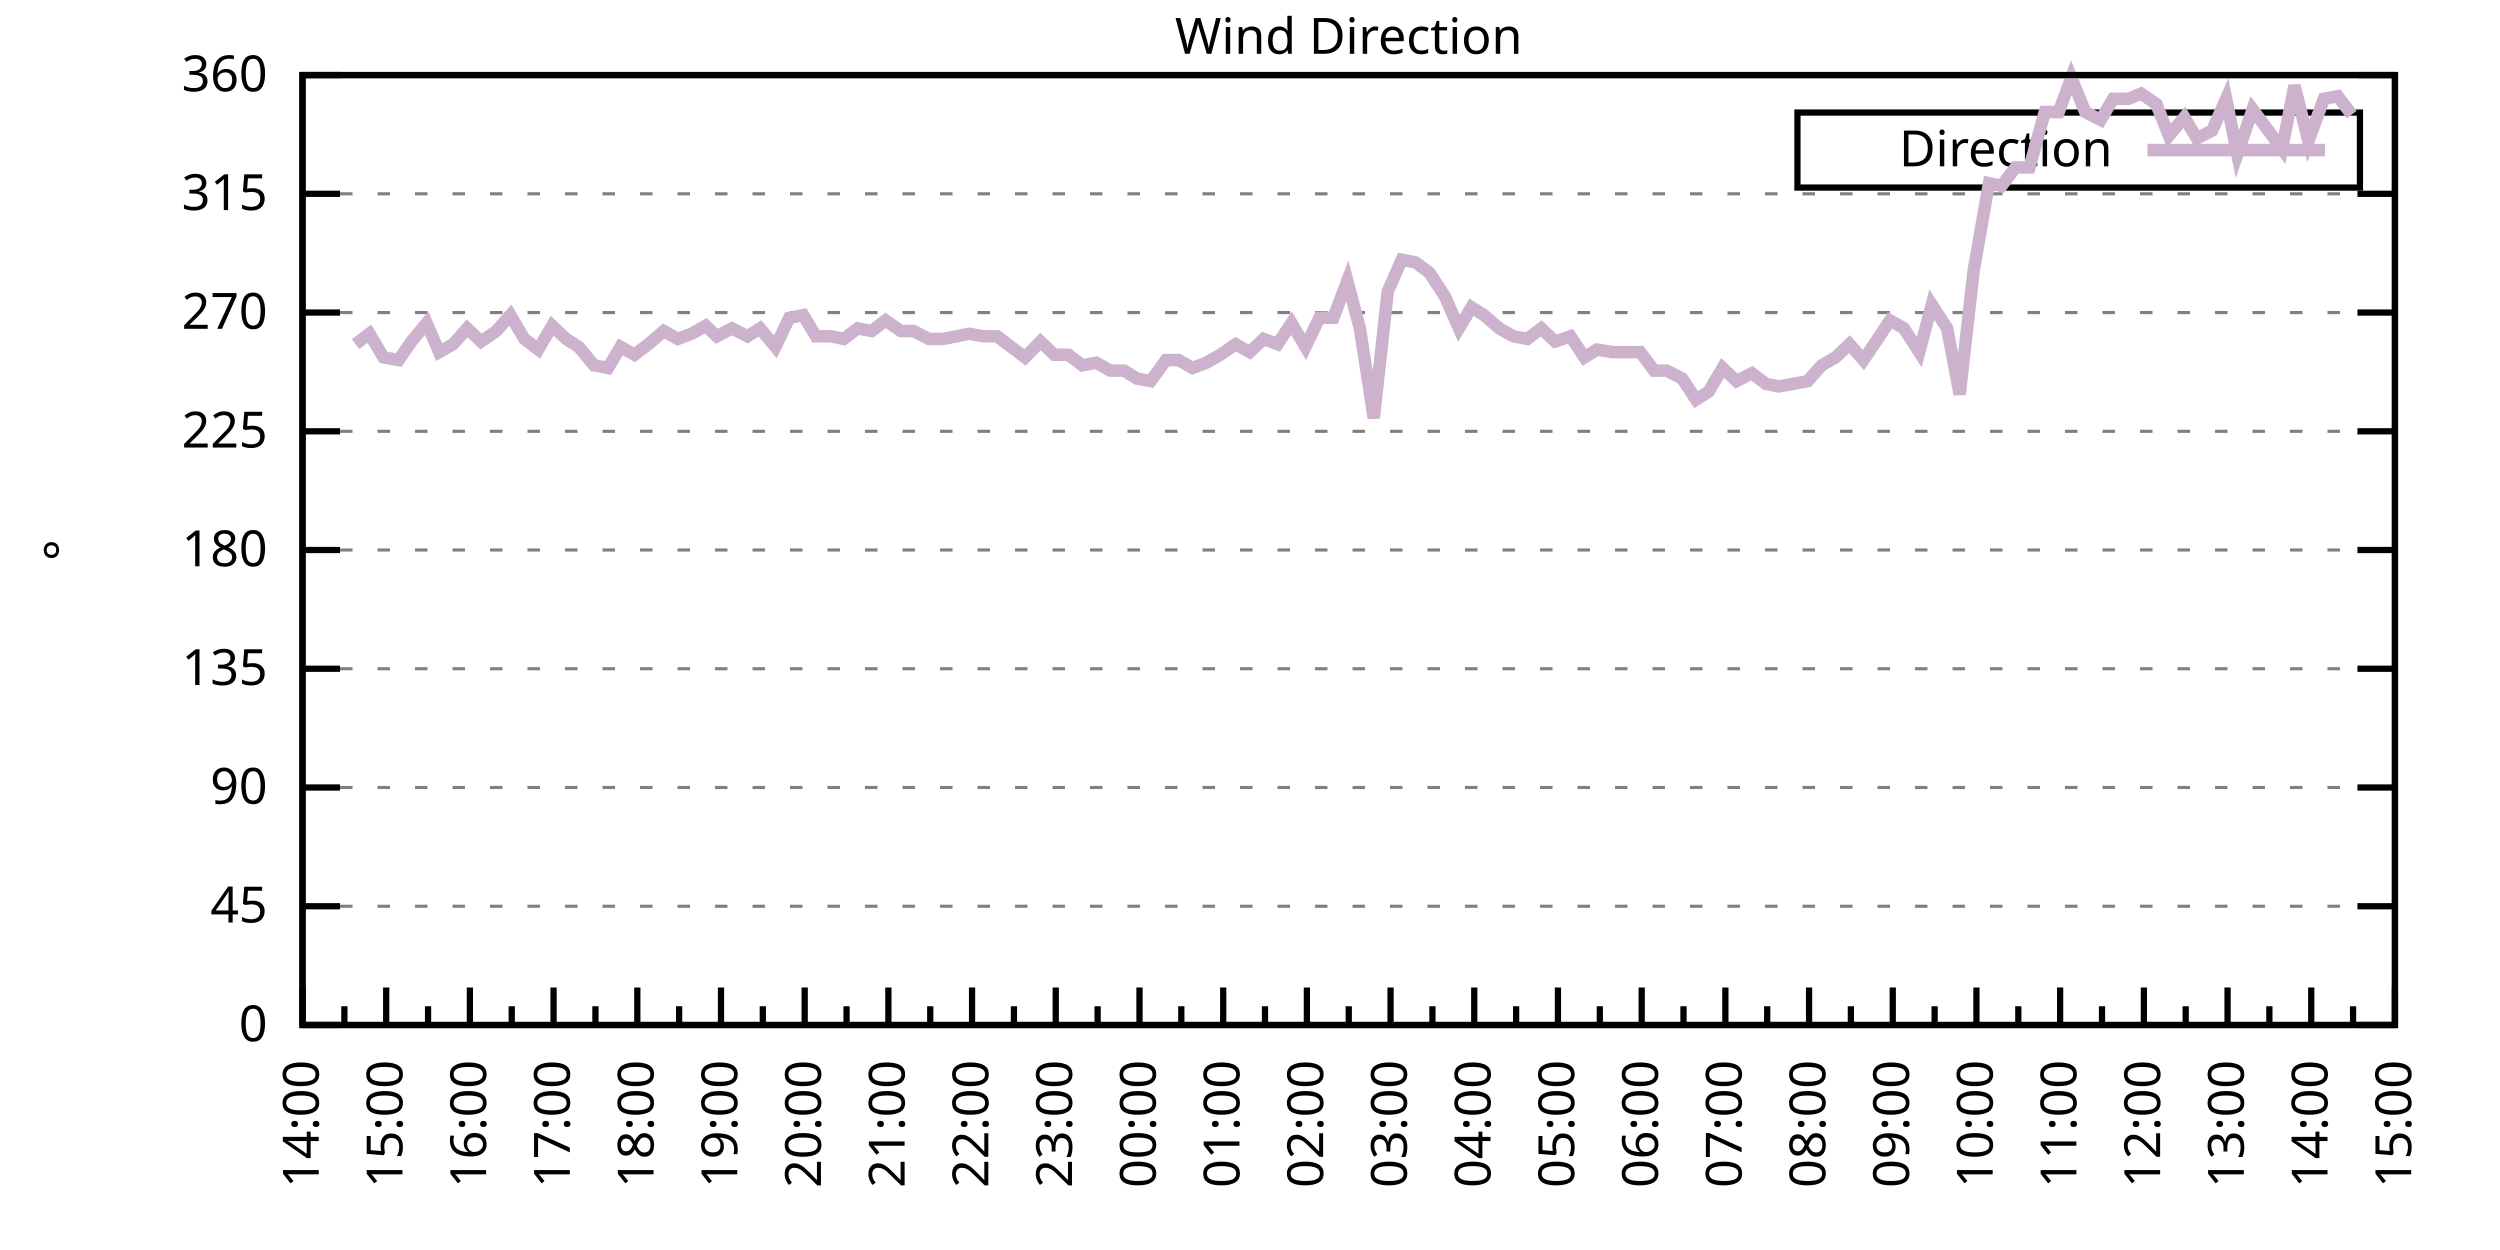
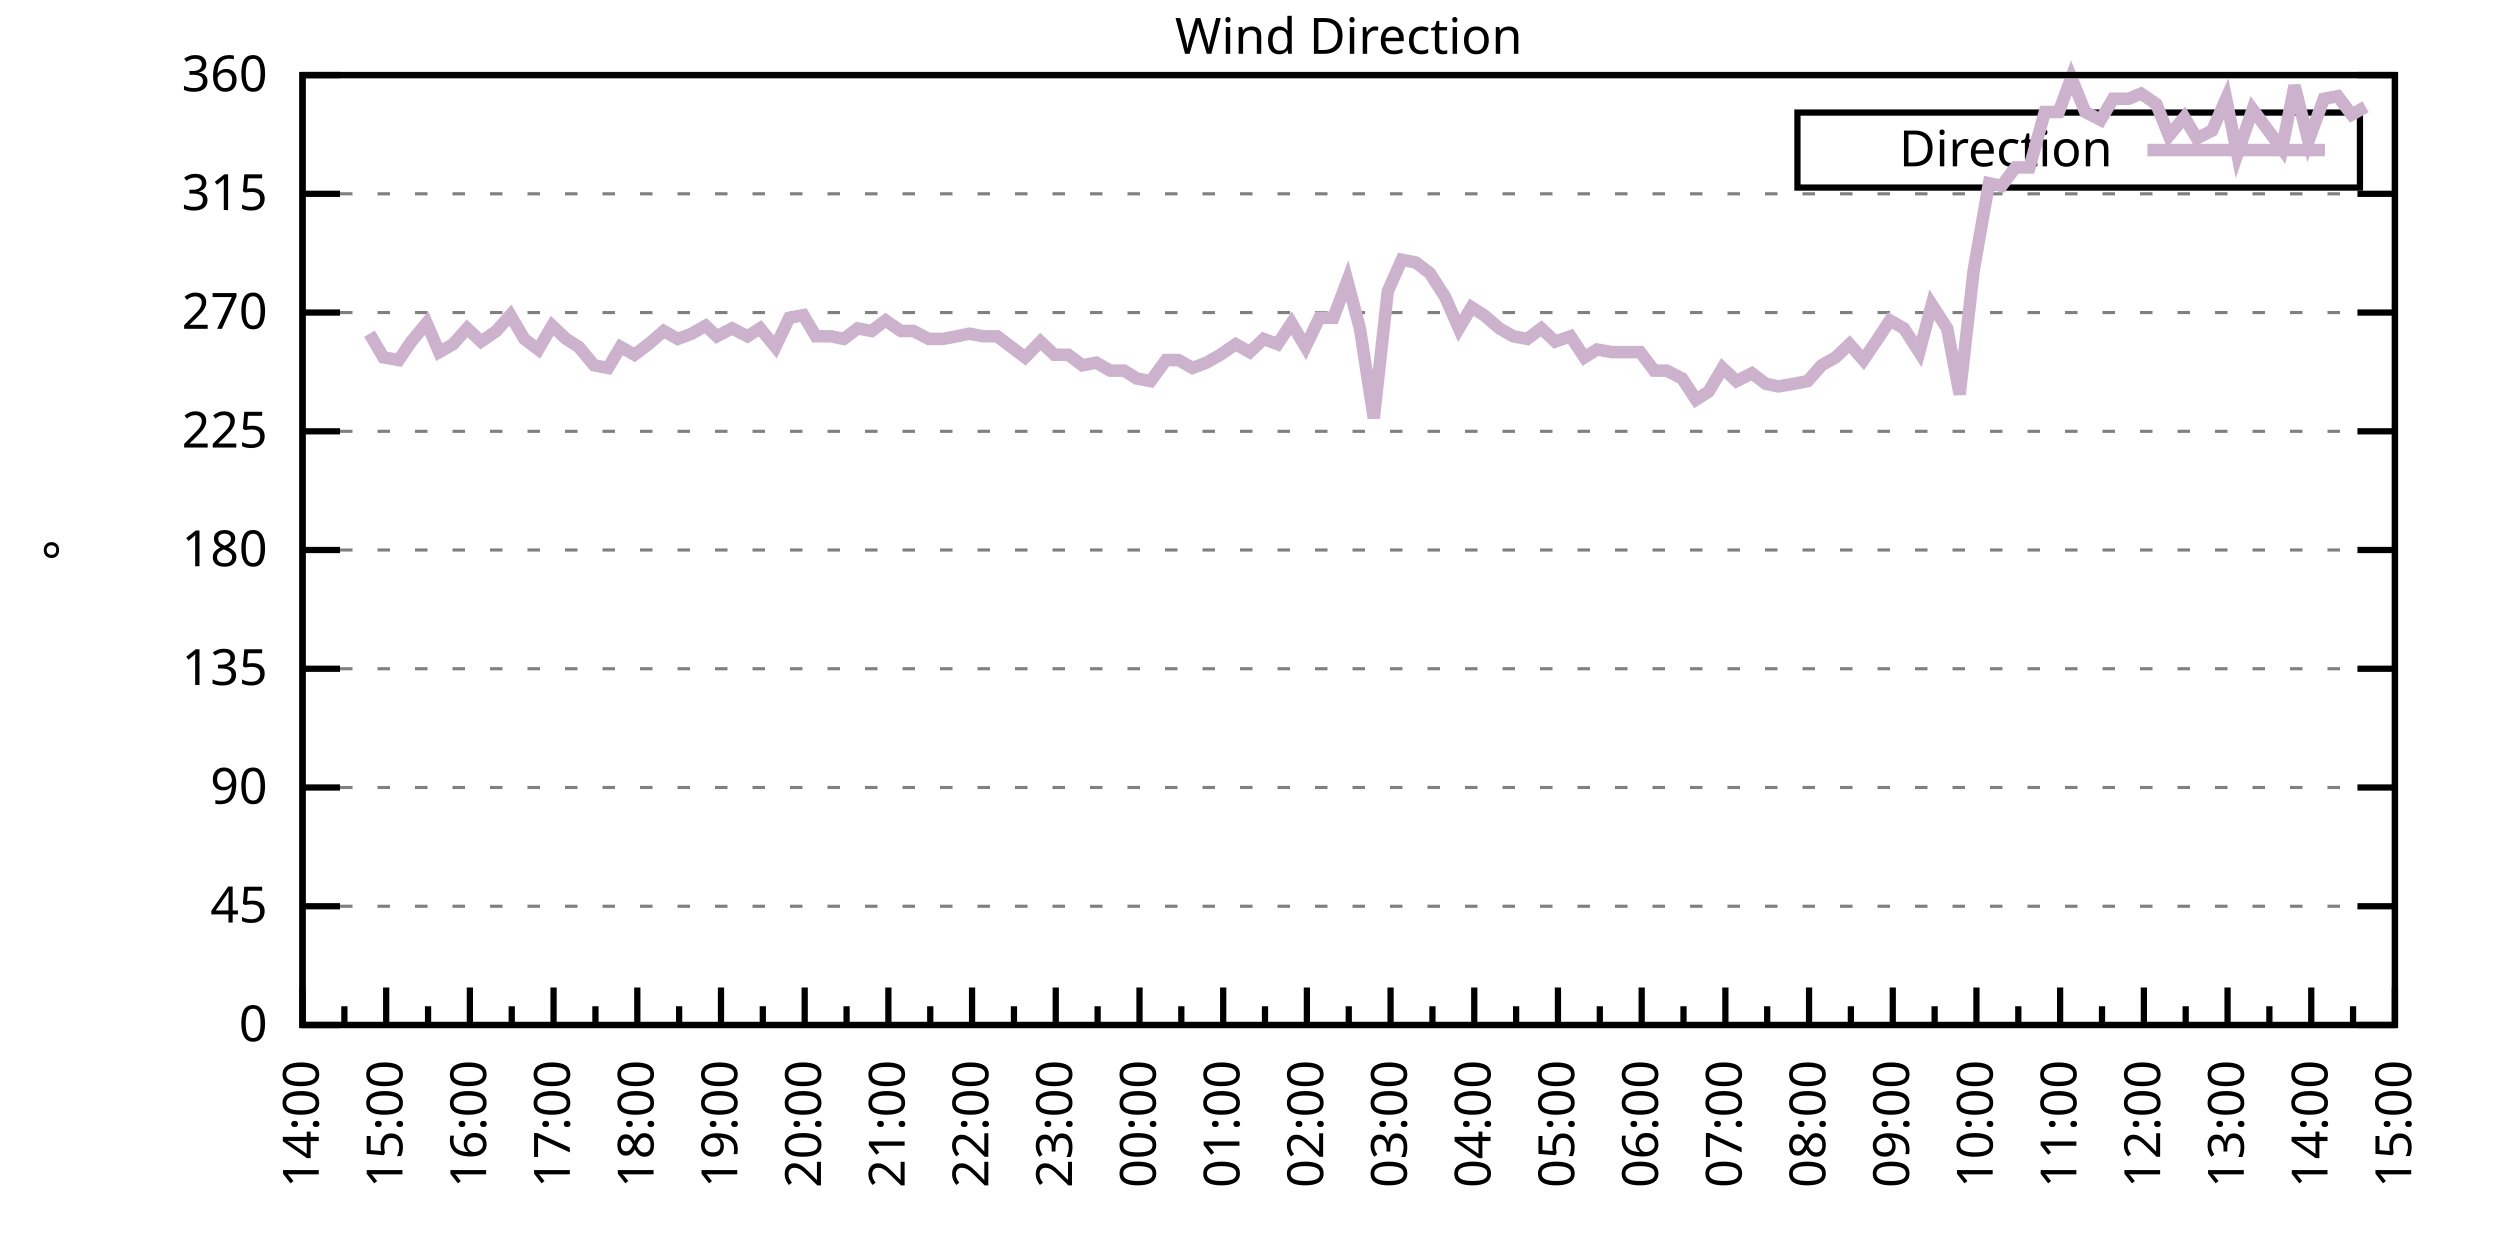
<svg xmlns="http://www.w3.org/2000/svg" xmlns:xlink="http://www.w3.org/1999/xlink" width="400" height="200" viewBox="0 0 400 200">
  <g id="gnuplot_canvas">
    <rect x="0" y="0" width="400" height="200" fill="none" />
    <defs>
      <circle id="gpDot" r="0.5" stroke-width="0.5" stroke="currentColor" />
      <path id="gpPt0" stroke-width="0.333" stroke="currentColor" d="M-1,0 h2 M0,-1 v2" />
      <path id="gpPt1" stroke-width="0.333" stroke="currentColor" d="M-1,-1 L1,1 M1,-1 L-1,1" />
      <path id="gpPt2" stroke-width="0.333" stroke="currentColor" d="M-1,0 L1,0 M0,-1 L0,1 M-1,-1 L1,1 M-1,1 L1,-1" />
      <rect id="gpPt3" stroke-width="0.333" stroke="currentColor" x="-1" y="-1" width="2" height="2" />
      <rect id="gpPt4" stroke-width="0.333" stroke="currentColor" fill="currentColor" x="-1" y="-1" width="2" height="2" />
      <circle id="gpPt5" stroke-width="0.333" stroke="currentColor" cx="0" cy="0" r="1" />
      <use xlink:href="#gpPt5" id="gpPt6" fill="currentColor" stroke="none" />
      <path id="gpPt7" stroke-width="0.333" stroke="currentColor" d="M0,-1.33 L-1.33,0.67 L1.33,0.67 z" />
      <use xlink:href="#gpPt7" id="gpPt8" fill="currentColor" stroke="none" />
      <use xlink:href="#gpPt7" id="gpPt9" stroke="currentColor" transform="rotate(180)" />
      <use xlink:href="#gpPt9" id="gpPt10" fill="currentColor" stroke="none" />
      <use xlink:href="#gpPt3" id="gpPt11" stroke="currentColor" transform="rotate(45)" />
      <use xlink:href="#gpPt11" id="gpPt12" fill="currentColor" stroke="none" />
      <path id="gpPt13" stroke-width="0.333" stroke="currentColor" d="M0,1.330 L1.265,0.411 L0.782,-1.067 L-0.782,-1.076 L-1.265,0.411 z" />
      <use xlink:href="#gpPt13" id="gpPt14" fill="currentColor" stroke="none" />
      <filter id="textbox" filterUnits="objectBoundingBox" x="0" y="0" height="1" width="1">
        <feFlood flood-color="white" flood-opacity="1" result="bgnd" />
        <feComposite in="SourceGraphic" in2="bgnd" operator="atop" />
      </filter>
      <filter id="greybox" filterUnits="objectBoundingBox" x="0" y="0" height="1" width="1">
        <feFlood flood-color="lightgrey" flood-opacity="1" result="grey" />
        <feComposite in="SourceGraphic" in2="grey" operator="atop" />
      </filter>
    </defs>
    <g fill="none" color="white" stroke="currentColor" stroke-width="1.00" stroke-linecap="butt" stroke-linejoin="miter">
</g>
    <g fill="none" color="black" stroke="currentColor" stroke-width="1.00" stroke-linecap="butt" stroke-linejoin="miter">
      <g stroke="none" shape-rendering="crispEdges">
        <polygon fill="rgb(255, 255, 255)" points="48.40,164.00 383.18,164.00 383.18,12.02 48.40,12.02 " />
      </g>
    </g>
    <g fill="none" color="black" stroke="currentColor" stroke-width="1.00" stroke-linecap="butt" stroke-linejoin="miter">
</g>
    <g fill="none" color="black" stroke="black" stroke-width="0.50" stroke-linecap="butt" stroke-linejoin="miter">
</g>
    <g fill="none" color="gray" stroke="currentColor" stroke-width="0.50" stroke-linecap="butt" stroke-linejoin="miter">
      <path stroke="gray" stroke-dasharray="2,4" class="gridline" d="M48.40,164.00 L383.19,164.00  " />
    </g>
    <g fill="none" color="gray" stroke="gray" stroke-width="1.00" stroke-linecap="butt" stroke-linejoin="miter">
</g>
    <g fill="none" color="black" stroke="currentColor" stroke-width="1.00" stroke-linecap="butt" stroke-linejoin="miter">
      <path stroke="black" d="M48.40,164.00 L54.40,164.00 M383.19,164.00 L377.19,164.00  " />
      <g transform="translate(42.80,166.60)" stroke="none" fill="black" font-family="Sans" font-size="8.00" text-anchor="end">
        <text>
          <tspan font-family="Sans"> 0</tspan>
        </text>
      </g>
    </g>
    <g fill="none" color="black" stroke="currentColor" stroke-width="1.00" stroke-linecap="butt" stroke-linejoin="miter">
</g>
    <g fill="none" color="black" stroke="black" stroke-width="0.50" stroke-linecap="butt" stroke-linejoin="miter">
</g>
    <g fill="none" color="gray" stroke="currentColor" stroke-width="0.50" stroke-linecap="butt" stroke-linejoin="miter">
      <path stroke="gray" stroke-dasharray="2,4" class="gridline" d="M48.40,145.00 L383.19,145.00  " />
    </g>
    <g fill="none" color="gray" stroke="gray" stroke-width="1.00" stroke-linecap="butt" stroke-linejoin="miter">
</g>
    <g fill="none" color="black" stroke="currentColor" stroke-width="1.00" stroke-linecap="butt" stroke-linejoin="miter">
      <path stroke="black" d="M48.40,145.00 L54.40,145.00 M383.19,145.00 L377.19,145.00  " />
      <g transform="translate(42.80,147.60)" stroke="none" fill="black" font-family="Sans" font-size="8.00" text-anchor="end">
        <text>
          <tspan font-family="Sans"> 45</tspan>
        </text>
      </g>
    </g>
    <g fill="none" color="black" stroke="currentColor" stroke-width="1.00" stroke-linecap="butt" stroke-linejoin="miter">
</g>
    <g fill="none" color="black" stroke="black" stroke-width="0.50" stroke-linecap="butt" stroke-linejoin="miter">
</g>
    <g fill="none" color="gray" stroke="currentColor" stroke-width="0.50" stroke-linecap="butt" stroke-linejoin="miter">
      <path stroke="gray" stroke-dasharray="2,4" class="gridline" d="M48.40,126.00 L383.19,126.00  " />
    </g>
    <g fill="none" color="gray" stroke="gray" stroke-width="1.00" stroke-linecap="butt" stroke-linejoin="miter">
</g>
    <g fill="none" color="black" stroke="currentColor" stroke-width="1.00" stroke-linecap="butt" stroke-linejoin="miter">
      <path stroke="black" d="M48.40,126.00 L54.40,126.00 M383.19,126.00 L377.19,126.00  " />
      <g transform="translate(42.80,128.60)" stroke="none" fill="black" font-family="Sans" font-size="8.00" text-anchor="end">
        <text>
          <tspan font-family="Sans"> 90</tspan>
        </text>
      </g>
    </g>
    <g fill="none" color="black" stroke="currentColor" stroke-width="1.00" stroke-linecap="butt" stroke-linejoin="miter">
</g>
    <g fill="none" color="black" stroke="black" stroke-width="0.50" stroke-linecap="butt" stroke-linejoin="miter">
</g>
    <g fill="none" color="gray" stroke="currentColor" stroke-width="0.50" stroke-linecap="butt" stroke-linejoin="miter">
      <path stroke="gray" stroke-dasharray="2,4" class="gridline" d="M48.40,107.00 L383.19,107.00  " />
    </g>
    <g fill="none" color="gray" stroke="gray" stroke-width="1.00" stroke-linecap="butt" stroke-linejoin="miter">
</g>
    <g fill="none" color="black" stroke="currentColor" stroke-width="1.00" stroke-linecap="butt" stroke-linejoin="miter">
      <path stroke="black" d="M48.40,107.00 L54.40,107.00 M383.19,107.00 L377.19,107.00  " />
      <g transform="translate(42.80,109.60)" stroke="none" fill="black" font-family="Sans" font-size="8.00" text-anchor="end">
        <text>
          <tspan font-family="Sans"> 135</tspan>
        </text>
      </g>
    </g>
    <g fill="none" color="black" stroke="currentColor" stroke-width="1.00" stroke-linecap="butt" stroke-linejoin="miter">
</g>
    <g fill="none" color="black" stroke="black" stroke-width="0.50" stroke-linecap="butt" stroke-linejoin="miter">
</g>
    <g fill="none" color="gray" stroke="currentColor" stroke-width="0.50" stroke-linecap="butt" stroke-linejoin="miter">
      <path stroke="gray" stroke-dasharray="2,4" class="gridline" d="M48.40,88.00 L383.19,88.00  " />
    </g>
    <g fill="none" color="gray" stroke="gray" stroke-width="1.00" stroke-linecap="butt" stroke-linejoin="miter">
</g>
    <g fill="none" color="black" stroke="currentColor" stroke-width="1.00" stroke-linecap="butt" stroke-linejoin="miter">
      <path stroke="black" d="M48.40,88.00 L54.40,88.00 M383.19,88.00 L377.19,88.00  " />
      <g transform="translate(42.80,90.60)" stroke="none" fill="black" font-family="Sans" font-size="8.00" text-anchor="end">
        <text>
          <tspan font-family="Sans"> 180</tspan>
        </text>
      </g>
    </g>
    <g fill="none" color="black" stroke="currentColor" stroke-width="1.00" stroke-linecap="butt" stroke-linejoin="miter">
</g>
    <g fill="none" color="black" stroke="black" stroke-width="0.50" stroke-linecap="butt" stroke-linejoin="miter">
</g>
    <g fill="none" color="gray" stroke="currentColor" stroke-width="0.50" stroke-linecap="butt" stroke-linejoin="miter">
      <path stroke="gray" stroke-dasharray="2,4" class="gridline" d="M48.40,69.01 L383.19,69.01  " />
    </g>
    <g fill="none" color="gray" stroke="gray" stroke-width="1.00" stroke-linecap="butt" stroke-linejoin="miter">
</g>
    <g fill="none" color="black" stroke="currentColor" stroke-width="1.00" stroke-linecap="butt" stroke-linejoin="miter">
      <path stroke="black" d="M48.40,69.01 L54.40,69.01 M383.19,69.01 L377.19,69.01  " />
      <g transform="translate(42.80,71.61)" stroke="none" fill="black" font-family="Sans" font-size="8.00" text-anchor="end">
        <text>
          <tspan font-family="Sans"> 225</tspan>
        </text>
      </g>
    </g>
    <g fill="none" color="black" stroke="currentColor" stroke-width="1.00" stroke-linecap="butt" stroke-linejoin="miter">
</g>
    <g fill="none" color="black" stroke="black" stroke-width="0.50" stroke-linecap="butt" stroke-linejoin="miter">
</g>
    <g fill="none" color="gray" stroke="currentColor" stroke-width="0.50" stroke-linecap="butt" stroke-linejoin="miter">
      <path stroke="gray" stroke-dasharray="2,4" class="gridline" d="M48.40,50.01 L383.19,50.01  " />
    </g>
    <g fill="none" color="gray" stroke="gray" stroke-width="1.00" stroke-linecap="butt" stroke-linejoin="miter">
</g>
    <g fill="none" color="black" stroke="currentColor" stroke-width="1.00" stroke-linecap="butt" stroke-linejoin="miter">
      <path stroke="black" d="M48.40,50.01 L54.40,50.01 M383.19,50.01 L377.19,50.01  " />
      <g transform="translate(42.80,52.61)" stroke="none" fill="black" font-family="Sans" font-size="8.00" text-anchor="end">
        <text>
          <tspan font-family="Sans"> 270</tspan>
        </text>
      </g>
    </g>
    <g fill="none" color="black" stroke="currentColor" stroke-width="1.00" stroke-linecap="butt" stroke-linejoin="miter">
</g>
    <g fill="none" color="black" stroke="black" stroke-width="0.50" stroke-linecap="butt" stroke-linejoin="miter">
</g>
    <g fill="none" color="gray" stroke="currentColor" stroke-width="0.50" stroke-linecap="butt" stroke-linejoin="miter">
      <path stroke="gray" stroke-dasharray="2,4" class="gridline" d="M48.40,31.01 L383.19,31.01  " />
    </g>
    <g fill="none" color="gray" stroke="gray" stroke-width="1.00" stroke-linecap="butt" stroke-linejoin="miter">
</g>
    <g fill="none" color="black" stroke="currentColor" stroke-width="1.00" stroke-linecap="butt" stroke-linejoin="miter">
      <path stroke="black" d="M48.40,31.01 L54.40,31.01 M383.19,31.01 L377.19,31.01  " />
      <g transform="translate(42.80,33.61)" stroke="none" fill="black" font-family="Sans" font-size="8.00" text-anchor="end">
        <text>
          <tspan font-family="Sans"> 315</tspan>
        </text>
      </g>
    </g>
    <g fill="none" color="black" stroke="currentColor" stroke-width="1.00" stroke-linecap="butt" stroke-linejoin="miter">
</g>
    <g fill="none" color="black" stroke="black" stroke-width="0.50" stroke-linecap="butt" stroke-linejoin="miter">
</g>
    <g fill="none" color="gray" stroke="currentColor" stroke-width="0.50" stroke-linecap="butt" stroke-linejoin="miter">
      <path stroke="gray" stroke-dasharray="2,4" class="gridline" d="M48.40,12.01 L383.19,12.01  " />
    </g>
    <g fill="none" color="gray" stroke="gray" stroke-width="1.00" stroke-linecap="butt" stroke-linejoin="miter">
</g>
    <g fill="none" color="black" stroke="currentColor" stroke-width="1.00" stroke-linecap="butt" stroke-linejoin="miter">
      <path stroke="black" d="M48.40,12.01 L54.40,12.01 M383.19,12.01 L377.19,12.01  " />
      <g transform="translate(42.80,14.61)" stroke="none" fill="black" font-family="Sans" font-size="8.00" text-anchor="end">
        <text>
          <tspan font-family="Sans"> 360</tspan>
        </text>
      </g>
    </g>
    <g fill="none" color="black" stroke="currentColor" stroke-width="1.00" stroke-linecap="butt" stroke-linejoin="miter">
      <path stroke="black" d="M48.40,164.00 L48.40,158.00  " />
      <g transform="translate(51.00,169.60) rotate(270)" stroke="none" fill="black" font-family="Sans" font-size="8.00" text-anchor="end">
        <text>
          <tspan font-family="Sans">14:00</tspan>
        </text>
      </g>
    </g>
    <g fill="none" color="black" stroke="currentColor" stroke-width="1.00" stroke-linecap="butt" stroke-linejoin="miter">
      <path stroke="black" d="M55.10,164.00 L55.10,161.00 M61.79,164.00 L61.79,158.00  " />
      <g transform="translate(64.39,169.60) rotate(270)" stroke="none" fill="black" font-family="Sans" font-size="8.00" text-anchor="end">
        <text>
          <tspan font-family="Sans">15:00</tspan>
        </text>
      </g>
    </g>
    <g fill="none" color="black" stroke="currentColor" stroke-width="1.00" stroke-linecap="butt" stroke-linejoin="miter">
      <path stroke="black" d="M68.49,164.00 L68.49,161.00 M75.18,164.00 L75.18,158.00  " />
      <g transform="translate(77.78,169.60) rotate(270)" stroke="none" fill="black" font-family="Sans" font-size="8.00" text-anchor="end">
        <text>
          <tspan font-family="Sans">16:00</tspan>
        </text>
      </g>
    </g>
    <g fill="none" color="black" stroke="currentColor" stroke-width="1.00" stroke-linecap="butt" stroke-linejoin="miter">
      <path stroke="black" d="M81.88,164.00 L81.88,161.00 M88.57,164.00 L88.57,158.00  " />
      <g transform="translate(91.17,169.60) rotate(270)" stroke="none" fill="black" font-family="Sans" font-size="8.00" text-anchor="end">
        <text>
          <tspan font-family="Sans">17:00</tspan>
        </text>
      </g>
    </g>
    <g fill="none" color="black" stroke="currentColor" stroke-width="1.00" stroke-linecap="butt" stroke-linejoin="miter">
      <path stroke="black" d="M95.27,164.00 L95.27,161.00 M101.97,164.00 L101.97,158.00  " />
      <g transform="translate(104.57,169.60) rotate(270)" stroke="none" fill="black" font-family="Sans" font-size="8.00" text-anchor="end">
        <text>
          <tspan font-family="Sans">18:00</tspan>
        </text>
      </g>
    </g>
    <g fill="none" color="black" stroke="currentColor" stroke-width="1.00" stroke-linecap="butt" stroke-linejoin="miter">
      <path stroke="black" d="M108.66,164.00 L108.66,161.00 M115.36,164.00 L115.36,158.00  " />
      <g transform="translate(117.96,169.60) rotate(270)" stroke="none" fill="black" font-family="Sans" font-size="8.00" text-anchor="end">
        <text>
          <tspan font-family="Sans">19:00</tspan>
        </text>
      </g>
    </g>
    <g fill="none" color="black" stroke="currentColor" stroke-width="1.00" stroke-linecap="butt" stroke-linejoin="miter">
      <path stroke="black" d="M122.05,164.00 L122.05,161.00 M128.75,164.00 L128.75,158.00  " />
      <g transform="translate(131.35,169.60) rotate(270)" stroke="none" fill="black" font-family="Sans" font-size="8.00" text-anchor="end">
        <text>
          <tspan font-family="Sans">20:00</tspan>
        </text>
      </g>
    </g>
    <g fill="none" color="black" stroke="currentColor" stroke-width="1.00" stroke-linecap="butt" stroke-linejoin="miter">
      <path stroke="black" d="M135.45,164.00 L135.45,161.00 M142.14,164.00 L142.14,158.00  " />
      <g transform="translate(144.74,169.60) rotate(270)" stroke="none" fill="black" font-family="Sans" font-size="8.00" text-anchor="end">
        <text>
          <tspan font-family="Sans">21:00</tspan>
        </text>
      </g>
    </g>
    <g fill="none" color="black" stroke="currentColor" stroke-width="1.00" stroke-linecap="butt" stroke-linejoin="miter">
      <path stroke="black" d="M148.84,164.00 L148.84,161.00 M155.53,164.00 L155.53,158.00  " />
      <g transform="translate(158.13,169.60) rotate(270)" stroke="none" fill="black" font-family="Sans" font-size="8.00" text-anchor="end">
        <text>
          <tspan font-family="Sans">22:00</tspan>
        </text>
      </g>
    </g>
    <g fill="none" color="black" stroke="currentColor" stroke-width="1.00" stroke-linecap="butt" stroke-linejoin="miter">
      <path stroke="black" d="M162.23,164.00 L162.23,161.00 M168.92,164.00 L168.92,158.00  " />
      <g transform="translate(171.52,169.60) rotate(270)" stroke="none" fill="black" font-family="Sans" font-size="8.00" text-anchor="end">
        <text>
          <tspan font-family="Sans">23:00</tspan>
        </text>
      </g>
    </g>
    <g fill="none" color="black" stroke="currentColor" stroke-width="1.00" stroke-linecap="butt" stroke-linejoin="miter">
      <path stroke="black" d="M175.62,164.00 L175.62,161.00 M182.32,164.00 L182.32,158.00  " />
      <g transform="translate(184.92,169.60) rotate(270)" stroke="none" fill="black" font-family="Sans" font-size="8.00" text-anchor="end">
        <text>
          <tspan font-family="Sans">00:00</tspan>
        </text>
      </g>
    </g>
    <g fill="none" color="black" stroke="currentColor" stroke-width="1.00" stroke-linecap="butt" stroke-linejoin="miter">
      <path stroke="black" d="M189.01,164.00 L189.01,161.00 M195.71,164.00 L195.71,158.00  " />
      <g transform="translate(198.31,169.60) rotate(270)" stroke="none" fill="black" font-family="Sans" font-size="8.00" text-anchor="end">
        <text>
          <tspan font-family="Sans">01:00</tspan>
        </text>
      </g>
    </g>
    <g fill="none" color="black" stroke="currentColor" stroke-width="1.00" stroke-linecap="butt" stroke-linejoin="miter">
      <path stroke="black" d="M202.40,164.00 L202.40,161.00 M209.10,164.00 L209.10,158.00  " />
      <g transform="translate(211.70,169.60) rotate(270)" stroke="none" fill="black" font-family="Sans" font-size="8.00" text-anchor="end">
        <text>
          <tspan font-family="Sans">02:00</tspan>
        </text>
      </g>
    </g>
    <g fill="none" color="black" stroke="currentColor" stroke-width="1.00" stroke-linecap="butt" stroke-linejoin="miter">
      <path stroke="black" d="M215.80,164.00 L215.80,161.00 M222.49,164.00 L222.49,158.00  " />
      <g transform="translate(225.09,169.60) rotate(270)" stroke="none" fill="black" font-family="Sans" font-size="8.00" text-anchor="end">
        <text>
          <tspan font-family="Sans">03:00</tspan>
        </text>
      </g>
    </g>
    <g fill="none" color="black" stroke="currentColor" stroke-width="1.00" stroke-linecap="butt" stroke-linejoin="miter">
      <path stroke="black" d="M229.19,164.00 L229.19,161.00 M235.88,164.00 L235.88,158.00  " />
      <g transform="translate(238.48,169.60) rotate(270)" stroke="none" fill="black" font-family="Sans" font-size="8.00" text-anchor="end">
        <text>
          <tspan font-family="Sans">04:00</tspan>
        </text>
      </g>
    </g>
    <g fill="none" color="black" stroke="currentColor" stroke-width="1.00" stroke-linecap="butt" stroke-linejoin="miter">
      <path stroke="black" d="M242.58,164.00 L242.58,161.00 M249.27,164.00 L249.27,158.00  " />
      <g transform="translate(251.87,169.60) rotate(270)" stroke="none" fill="black" font-family="Sans" font-size="8.00" text-anchor="end">
        <text>
          <tspan font-family="Sans">05:00</tspan>
        </text>
      </g>
    </g>
    <g fill="none" color="black" stroke="currentColor" stroke-width="1.00" stroke-linecap="butt" stroke-linejoin="miter">
      <path stroke="black" d="M255.97,164.00 L255.97,161.00 M262.67,164.00 L262.67,158.00  " />
      <g transform="translate(265.27,169.60) rotate(270)" stroke="none" fill="black" font-family="Sans" font-size="8.00" text-anchor="end">
        <text>
          <tspan font-family="Sans">06:00</tspan>
        </text>
      </g>
    </g>
    <g fill="none" color="black" stroke="currentColor" stroke-width="1.00" stroke-linecap="butt" stroke-linejoin="miter">
      <path stroke="black" d="M269.36,164.00 L269.36,161.00 M276.06,164.00 L276.06,158.00  " />
      <g transform="translate(278.66,169.60) rotate(270)" stroke="none" fill="black" font-family="Sans" font-size="8.00" text-anchor="end">
        <text>
          <tspan font-family="Sans">07:00</tspan>
        </text>
      </g>
    </g>
    <g fill="none" color="black" stroke="currentColor" stroke-width="1.00" stroke-linecap="butt" stroke-linejoin="miter">
      <path stroke="black" d="M282.75,164.00 L282.75,161.00 M289.45,164.00 L289.45,158.00  " />
      <g transform="translate(292.05,169.60) rotate(270)" stroke="none" fill="black" font-family="Sans" font-size="8.00" text-anchor="end">
        <text>
          <tspan font-family="Sans">08:00</tspan>
        </text>
      </g>
    </g>
    <g fill="none" color="black" stroke="currentColor" stroke-width="1.00" stroke-linecap="butt" stroke-linejoin="miter">
      <path stroke="black" d="M296.14,164.00 L296.14,161.00 M302.84,164.00 L302.84,158.00  " />
      <g transform="translate(305.44,169.60) rotate(270)" stroke="none" fill="black" font-family="Sans" font-size="8.00" text-anchor="end">
        <text>
          <tspan font-family="Sans">09:00</tspan>
        </text>
      </g>
    </g>
    <g fill="none" color="black" stroke="currentColor" stroke-width="1.00" stroke-linecap="butt" stroke-linejoin="miter">
      <path stroke="black" d="M309.54,164.00 L309.54,161.00 M316.23,164.00 L316.23,158.00  " />
      <g transform="translate(318.83,169.60) rotate(270)" stroke="none" fill="black" font-family="Sans" font-size="8.00" text-anchor="end">
        <text>
          <tspan font-family="Sans">10:00</tspan>
        </text>
      </g>
    </g>
    <g fill="none" color="black" stroke="currentColor" stroke-width="1.00" stroke-linecap="butt" stroke-linejoin="miter">
      <path stroke="black" d="M322.93,164.00 L322.93,161.00 M329.62,164.00 L329.62,158.00  " />
      <g transform="translate(332.22,169.60) rotate(270)" stroke="none" fill="black" font-family="Sans" font-size="8.00" text-anchor="end">
        <text>
          <tspan font-family="Sans">11:00</tspan>
        </text>
      </g>
    </g>
    <g fill="none" color="black" stroke="currentColor" stroke-width="1.00" stroke-linecap="butt" stroke-linejoin="miter">
      <path stroke="black" d="M336.32,164.00 L336.32,161.00 M343.02,164.00 L343.02,158.00  " />
      <g transform="translate(345.62,169.60) rotate(270)" stroke="none" fill="black" font-family="Sans" font-size="8.00" text-anchor="end">
        <text>
          <tspan font-family="Sans">12:00</tspan>
        </text>
      </g>
    </g>
    <g fill="none" color="black" stroke="currentColor" stroke-width="1.00" stroke-linecap="butt" stroke-linejoin="miter">
      <path stroke="black" d="M349.71,164.00 L349.71,161.00 M356.41,164.00 L356.41,158.00  " />
      <g transform="translate(359.01,169.60) rotate(270)" stroke="none" fill="black" font-family="Sans" font-size="8.00" text-anchor="end">
        <text>
          <tspan font-family="Sans">13:00</tspan>
        </text>
      </g>
    </g>
    <g fill="none" color="black" stroke="currentColor" stroke-width="1.00" stroke-linecap="butt" stroke-linejoin="miter">
      <path stroke="black" d="M363.10,164.00 L363.10,161.00 M369.80,164.00 L369.80,158.00  " />
      <g transform="translate(372.40,169.60) rotate(270)" stroke="none" fill="black" font-family="Sans" font-size="8.00" text-anchor="end">
        <text>
          <tspan font-family="Sans">14:00</tspan>
        </text>
      </g>
    </g>
    <g fill="none" color="black" stroke="currentColor" stroke-width="1.00" stroke-linecap="butt" stroke-linejoin="miter">
      <path stroke="black" d="M376.49,164.00 L376.49,161.00 M383.19,164.00 L383.19,158.00  " />
      <g transform="translate(385.79,169.60) rotate(270)" stroke="none" fill="black" font-family="Sans" font-size="8.00" text-anchor="end">
        <text>
          <tspan font-family="Sans">15:00</tspan>
        </text>
      </g>
    </g>
    <g fill="none" color="black" stroke="currentColor" stroke-width="1.00" stroke-linecap="butt" stroke-linejoin="miter">
</g>
    <g fill="none" color="black" stroke="currentColor" stroke-width="1.00" stroke-linecap="butt" stroke-linejoin="miter">
      <path stroke="black" d="M48.40,12.01 L48.40,164.00 L383.19,164.00 L383.19,12.01 L48.40,12.01 Z  " />
    </g>
    <g fill="none" color="black" stroke="currentColor" stroke-width="1.00" stroke-linecap="butt" stroke-linejoin="miter">
      <g transform="translate(12.80,88.01) rotate(270)" stroke="none" fill="black" font-family="Sans" font-size="8.00" text-anchor="middle">
        <text>
          <tspan font-family="Sans">°</tspan>
        </text>
      </g>
    </g>
    <g fill="none" color="black" stroke="currentColor" stroke-width="1.00" stroke-linecap="butt" stroke-linejoin="miter">
</g>
    <g fill="none" color="black" stroke="currentColor" stroke-width="1.00" stroke-linecap="butt" stroke-linejoin="miter">
      <path stroke="black" d="M287.59,30.01 L287.59,18.01 L377.59,18.01 L377.59,30.01 L287.59,30.01 Z  " />
    </g>
    <g id="Wind_direction_plot_1">
      <g fill="none" color="white" stroke="black" stroke-width="2.00" stroke-linecap="butt" stroke-linejoin="miter">
</g>
      <g fill="none" color="black" stroke="currentColor" stroke-width="2.00" stroke-linecap="butt" stroke-linejoin="miter">
        <g transform="translate(337.99,26.61)" stroke="none" fill="black" font-family="Sans" font-size="8.00" text-anchor="end">
          <text>
            <tspan font-family="Sans">Direction</tspan>
          </text>
        </g>
      </g>
      <g fill="none" color="black" stroke="currentColor" stroke-width="2.00" stroke-linecap="butt" stroke-linejoin="miter">
-         <path stroke="rgb(204, 178, 204)" d="M343.59,24.01 L371.99,24.01 M56.88,55.07 L59.11,53.39 L61.35,57.18 L63.80,57.61 L65.81,54.65 L68.26,51.70   L70.27,56.34 L72.50,55.07 L74.74,52.54 L76.97,54.65 L79.42,52.96 L81.66,50.43 L83.89,54.23 L86.12,55.92   L88.35,52.12 L90.58,54.23 L92.59,55.50 L95.05,58.45 L97.28,58.87 L99.29,55.50 L101.52,56.76 L103.75,55.07   L106.21,52.96 L108.44,54.23 L110.67,53.39 L112.90,52.12 L114.69,53.81 L117.14,52.54 L119.60,53.81 L121.61,52.54   L124.06,55.50 L126.29,50.85 L128.53,50.43 L130.54,53.81 L132.99,53.81 L135.00,54.23 L137.23,52.54 L139.46,52.96   L141.69,51.27 L144.15,52.96 L146.16,52.96 L148.61,54.23 L150.85,54.23 L153.08,53.81 L155.09,53.39 L157.32,53.81   L159.55,53.81 L161.78,55.50 L164.01,57.18 L166.47,54.65 L168.70,56.76 L170.93,56.76 L173.17,58.45 L175.40,58.03   L177.63,59.30 L179.86,59.30 L181.87,60.56 L184.10,60.98 L186.56,57.61 L188.57,57.61 L190.80,58.87 L193.03,58.03   L195.26,56.76 L197.72,55.07 L199.95,56.34 L202.18,54.23 L204.41,55.07 L206.64,51.70 L208.88,55.50 L211.11,50.85   L213.34,50.85 L215.57,44.94 L217.58,52.54 L219.81,66.90 L222.04,46.63 L224.28,41.56 L226.51,41.99 L228.74,43.67   L231.20,47.47 L233.43,52.54 L235.44,49.16 L237.44,50.43 L239.90,52.54 L242.13,53.81 L244.36,54.23 L246.60,52.54   L248.83,54.65 L251.28,53.81 L253.51,57.18 L255.52,55.92 L257.98,56.34 L260.21,56.34 L262.44,56.34 L264.67,59.30   L266.68,59.30 L269.14,60.56 L271.37,63.94 L273.38,62.67 L275.61,58.87 L277.84,60.98 L280.30,59.72 L282.53,61.41   L284.54,61.83 L286.99,61.41 L289.23,60.98 L291.46,58.45 L293.69,57.18 L295.92,55.07 L298.15,57.61 L300.16,54.65   L302.39,51.27 L304.63,52.54 L307.08,56.34 L309.09,48.74 L311.54,52.54 L313.55,63.10 L315.79,43.25 L318.24,29.32   L320.25,29.74 L322.48,26.79 L324.71,26.79 L327.17,17.92 L329.40,17.92 L331.41,12.43 L333.64,17.92 L336.10,19.19   L338.10,15.81 L340.56,15.81 L342.57,14.97 L345.02,16.65 L347.03,21.72 L349.49,18.77 L351.50,22.14 L353.95,20.88   L356.18,15.81 L357.97,24.68 L360.42,17.50 L365.11,23.83 L367.12,13.70 L369.35,22.56 L371.81,15.81 L374.04,15.39   L376.27,18.34  " />
+         <path stroke="rgb(204, 178, 204)" d="M343.59,24.01 L371.99,24.01 M59.11,53.39 L61.35,57.18 L63.80,57.61 L65.81,54.65 L68.26,51.70 L70.27,56.34   L72.50,55.07 L74.74,52.54 L76.97,54.65 L79.42,52.96 L81.66,50.43 L83.89,54.23 L86.12,55.92 L88.35,52.12   L90.58,54.23 L92.59,55.50 L95.05,58.45 L97.28,58.87 L99.29,55.50 L101.52,56.76 L103.75,55.07 L106.21,52.96   L108.44,54.23 L110.67,53.39 L112.90,52.12 L114.69,53.81 L117.14,52.54 L119.60,53.81 L121.61,52.54 L124.06,55.50   L126.29,50.85 L128.53,50.43 L130.54,53.81 L132.99,53.81 L135.00,54.23 L137.23,52.54 L139.46,52.96 L141.69,51.27   L144.15,52.96 L146.16,52.96 L148.61,54.23 L150.85,54.23 L153.08,53.81 L155.09,53.39 L157.32,53.81 L159.55,53.81   L161.78,55.50 L164.01,57.18 L166.47,54.65 L168.70,56.76 L170.93,56.76 L173.17,58.45 L175.40,58.03 L177.63,59.30   L179.86,59.30 L181.87,60.56 L184.10,60.98 L186.56,57.61 L188.57,57.61 L190.80,58.87 L193.03,58.03 L195.26,56.76   L197.72,55.07 L199.95,56.34 L202.18,54.23 L204.41,55.07 L206.64,51.70 L208.88,55.50 L211.11,50.85 L213.34,50.85   L215.57,44.94 L217.58,52.54 L219.81,66.90 L222.04,46.63 L224.28,41.56 L226.51,41.99 L228.74,43.67 L231.20,47.47   L233.43,52.54 L235.44,49.16 L237.44,50.43 L239.90,52.54 L242.13,53.81 L244.36,54.23 L246.60,52.54 L248.83,54.65   L251.28,53.81 L253.51,57.18 L255.52,55.92 L257.98,56.34 L260.21,56.34 L262.44,56.34 L264.67,59.30 L266.68,59.30   L269.14,60.56 L271.37,63.94 L273.38,62.67 L275.61,58.87 L277.84,60.98 L280.30,59.72 L282.53,61.41 L284.54,61.83   L286.99,61.41 L289.23,60.98 L291.46,58.45 L293.69,57.18 L295.92,55.07 L298.15,57.61 L300.16,54.65 L302.39,51.27   L304.63,52.54 L307.08,56.34 L309.09,48.74 L311.54,52.54 L313.55,63.10 L315.79,43.25 L318.24,29.32 L320.25,29.74   L322.48,26.79 L324.71,26.79 L327.17,17.92 L329.40,17.92 L331.41,12.43 L333.64,17.92 L336.10,19.19 L338.10,15.81   L340.56,15.81 L342.57,14.97 L345.02,16.65 L347.03,21.72 L349.49,18.77 L351.50,22.14 L353.95,20.88 L356.18,15.81   L357.97,24.68 L360.42,17.50 L365.11,23.83 L367.12,13.70 L369.35,22.56 L371.81,15.81 L374.04,15.39 L376.27,18.34   L378.50,17.08  " />
      </g>
    </g>
    <g fill="none" color="black" stroke="currentColor" stroke-width="2.00" stroke-linecap="butt" stroke-linejoin="miter">
</g>
    <g fill="none" color="black" stroke="black" stroke-width="1.00" stroke-linecap="butt" stroke-linejoin="miter">
</g>
    <g fill="none" color="black" stroke="currentColor" stroke-width="1.00" stroke-linecap="butt" stroke-linejoin="miter">
      <path stroke="black" d="M48.40,12.01 L48.40,164.00 L383.19,164.00 L383.19,12.01 L48.40,12.01 Z  " />
    </g>
    <g fill="none" color="black" stroke="currentColor" stroke-width="1.00" stroke-linecap="butt" stroke-linejoin="miter">
      <g transform="translate(215.79,8.61)" stroke="none" fill="black" font-family="Sans" font-size="8.00" text-anchor="middle">
        <text>
          <tspan font-family="Sans">Wind Direction</tspan>
        </text>
      </g>
    </g>
    <g fill="none" color="black" stroke="currentColor" stroke-width="1.00" stroke-linecap="butt" stroke-linejoin="miter">
</g>
  </g>
</svg>
